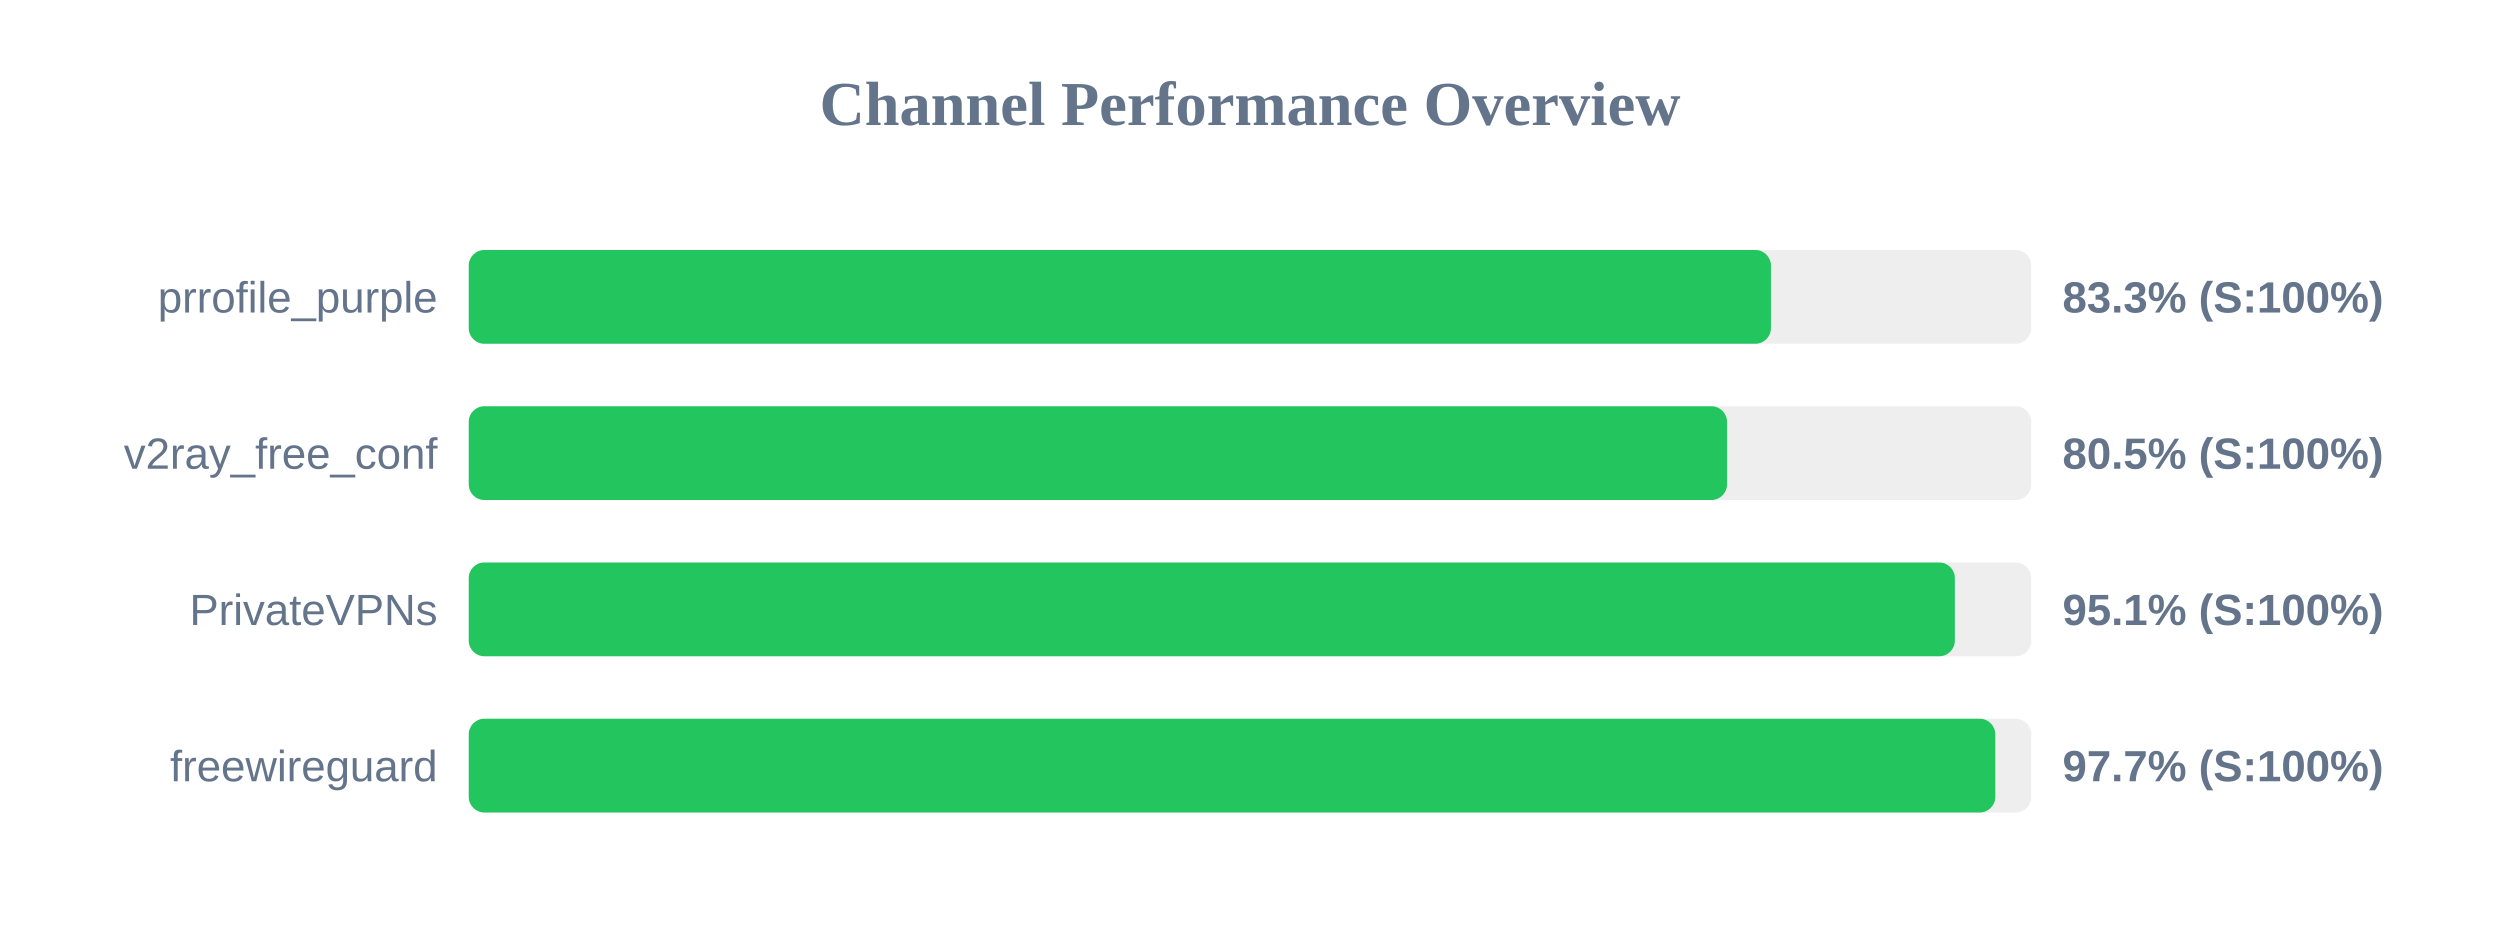
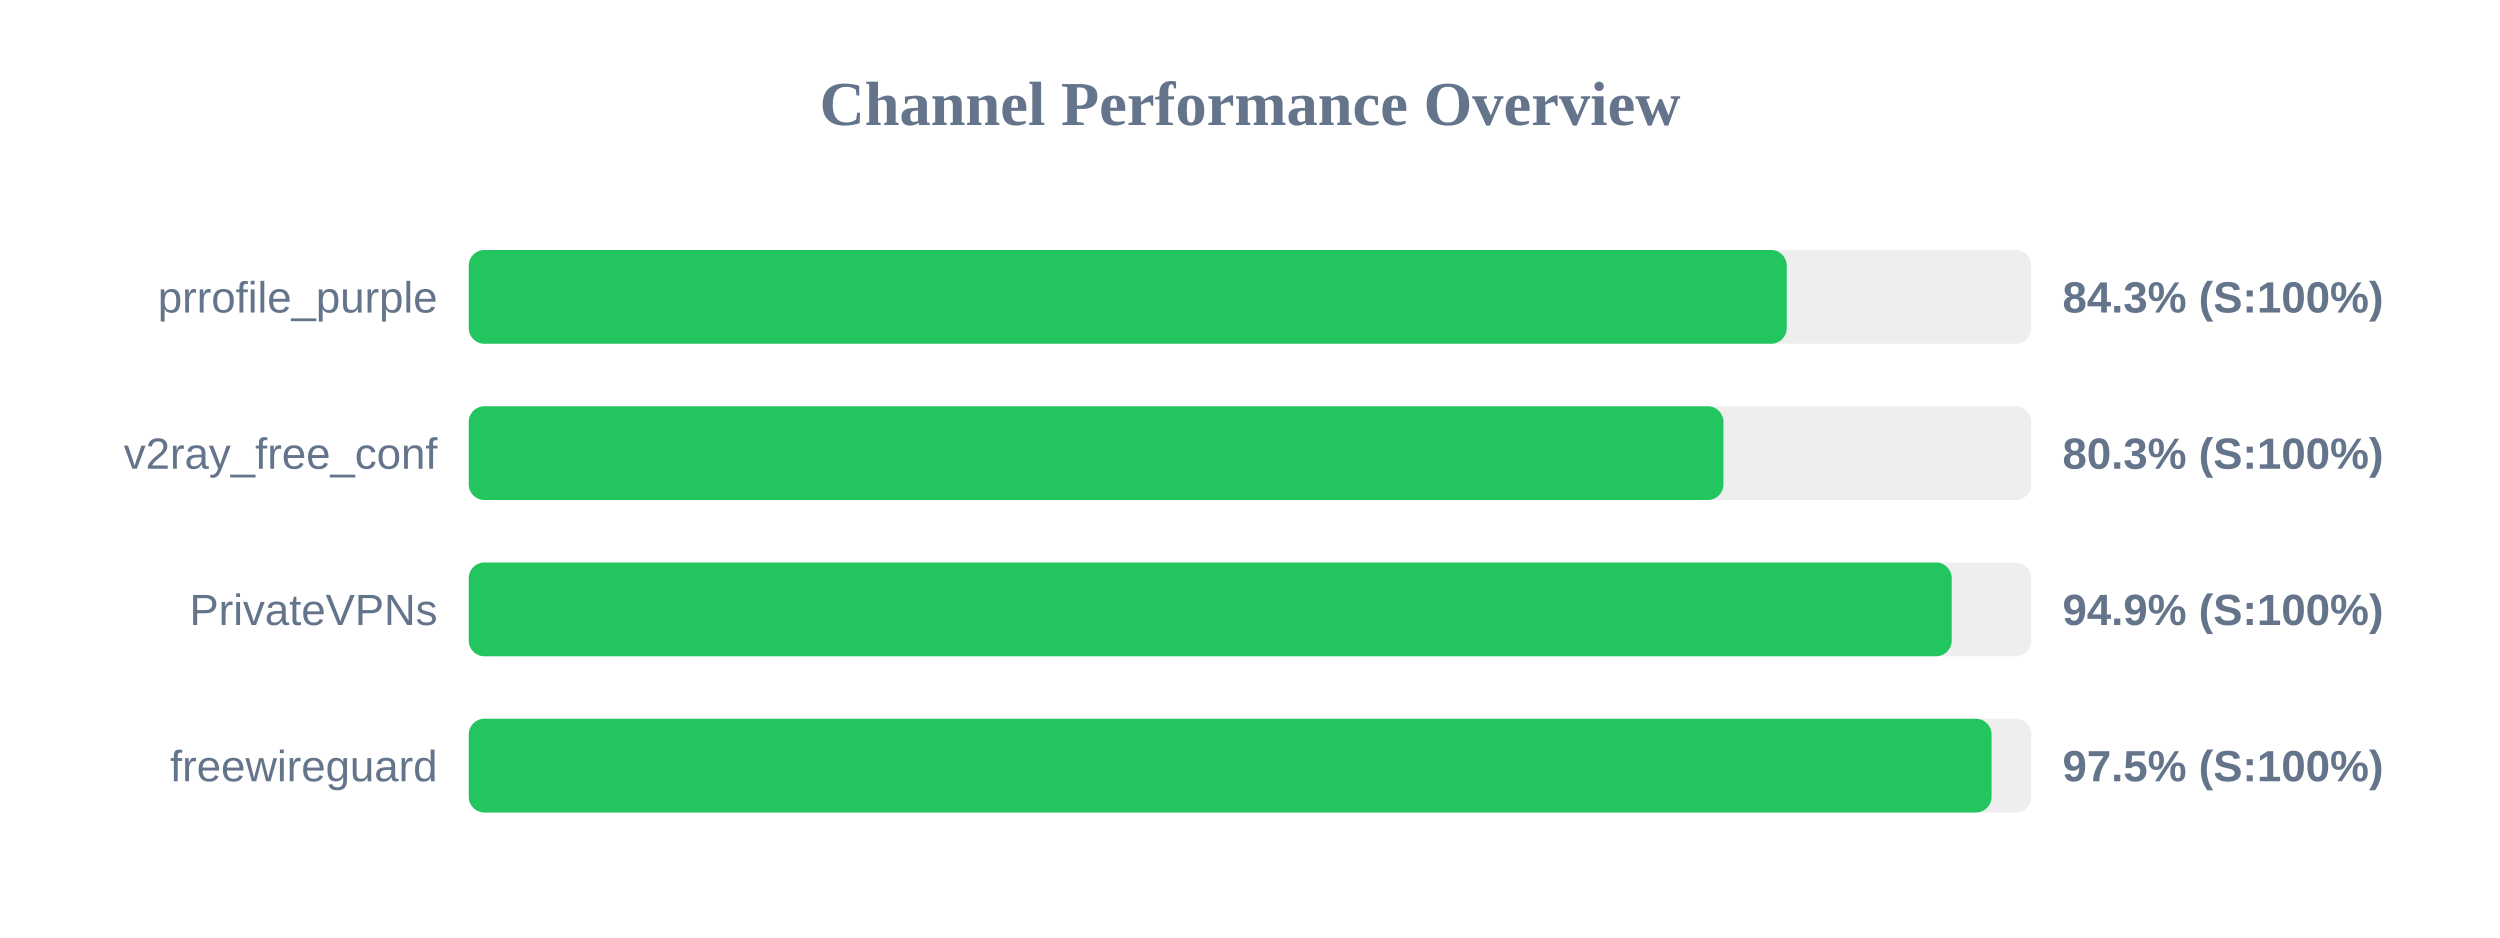
<svg xmlns="http://www.w3.org/2000/svg" width="800" height="300" version="1.1">
  <style>
        .row { font: 14px Arial; fill: #64748b; }
        .score { font: bold 14px Arial; fill: #64748b; }
    </style>
  <text x="400" y="40" text-anchor="middle" font-size="20px" font-weight="bold" fill="#64748b">Channel Performance Overview</text>
  <rect x="150" y="80" width="500" height="30" fill="#eee" rx="5" />
-   <rect x="150" y="80" width="416.7" height="30" fill="#22c55e" rx="5" />
+   <rect x="150" y="80" width="421.75" height="30" fill="#22c55e" rx="5" />
  <text x="140" y="100" text-anchor="end" class="row">prrofile_purple</text>
-   <text x="660" y="100" text-anchor="start" class="score">83.3% (S:100%)</text>
+   <text x="660" y="100" text-anchor="start" class="score">84.3% (S:100%)</text>
  <rect x="150" y="130" width="500" height="30" fill="#eee" rx="5" />
-   <rect x="150" y="130" width="402.65" height="30" fill="#22c55e" rx="5" />
+   <rect x="150" y="130" width="401.5" height="30" fill="#22c55e" rx="5" />
  <text x="140" y="150" text-anchor="end" class="row">v2ray_free_conf</text>
-   <text x="660" y="150" text-anchor="start" class="score">80.5% (S:100%)</text>
+   <text x="660" y="150" text-anchor="start" class="score">80.3% (S:100%)</text>
  <rect x="150" y="180" width="500" height="30" fill="#eee" rx="5" />
-   <rect x="150" y="180" width="475.55" height="30" fill="#22c55e" rx="5" />
+   <rect x="150" y="180" width="474.55" height="30" fill="#22c55e" rx="5" />
  <text x="140" y="200" text-anchor="end" class="row">PrivateVPNs</text>
-   <text x="660" y="200" text-anchor="start" class="score">95.1% (S:100%)</text>
+   <text x="660" y="200" text-anchor="start" class="score">94.9% (S:100%)</text>
  <rect x="150" y="230" width="500" height="30" fill="#eee" rx="5" />
-   <rect x="150" y="230" width="488.5" height="30" fill="#22c55e" rx="5" />
+   <rect x="150" y="230" width="487.3" height="30" fill="#22c55e" rx="5" />
  <text x="140" y="250" text-anchor="end" class="row">freewireguard</text>
-   <text x="660" y="250" text-anchor="start" class="score">97.7% (S:100%)</text>
+   <text x="660" y="250" text-anchor="start" class="score">97.5% (S:100%)</text>
</svg>
